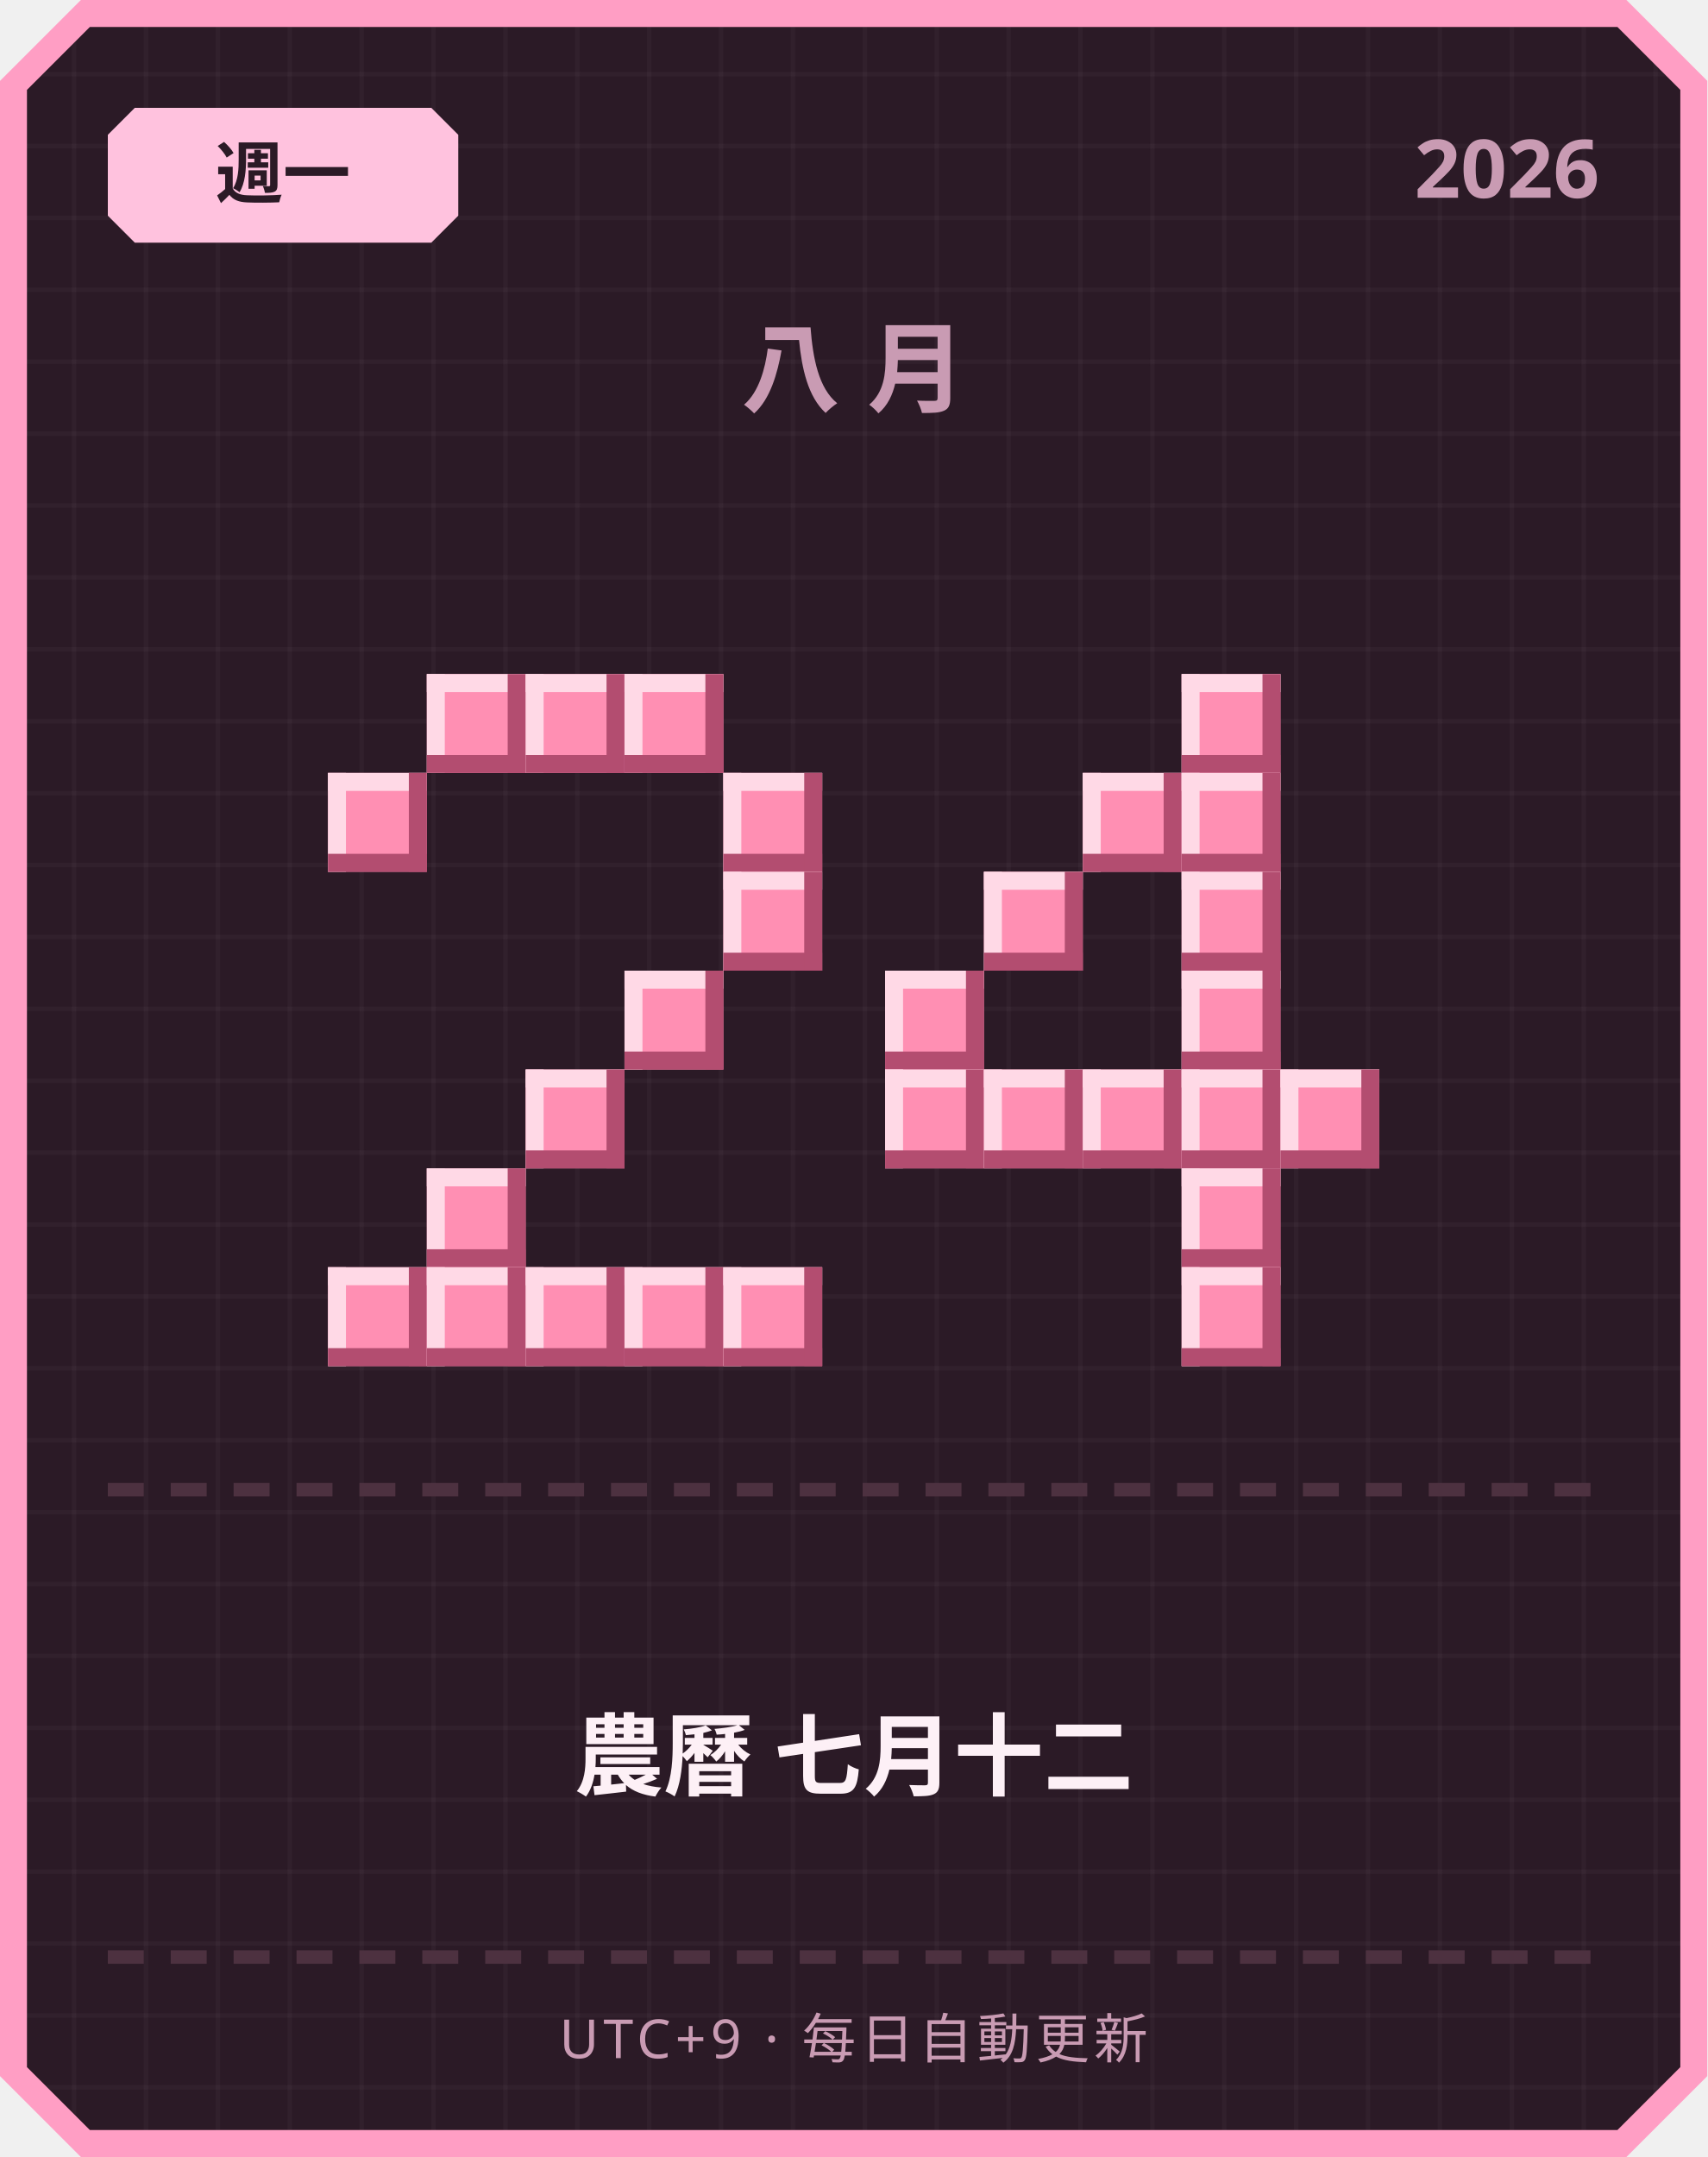
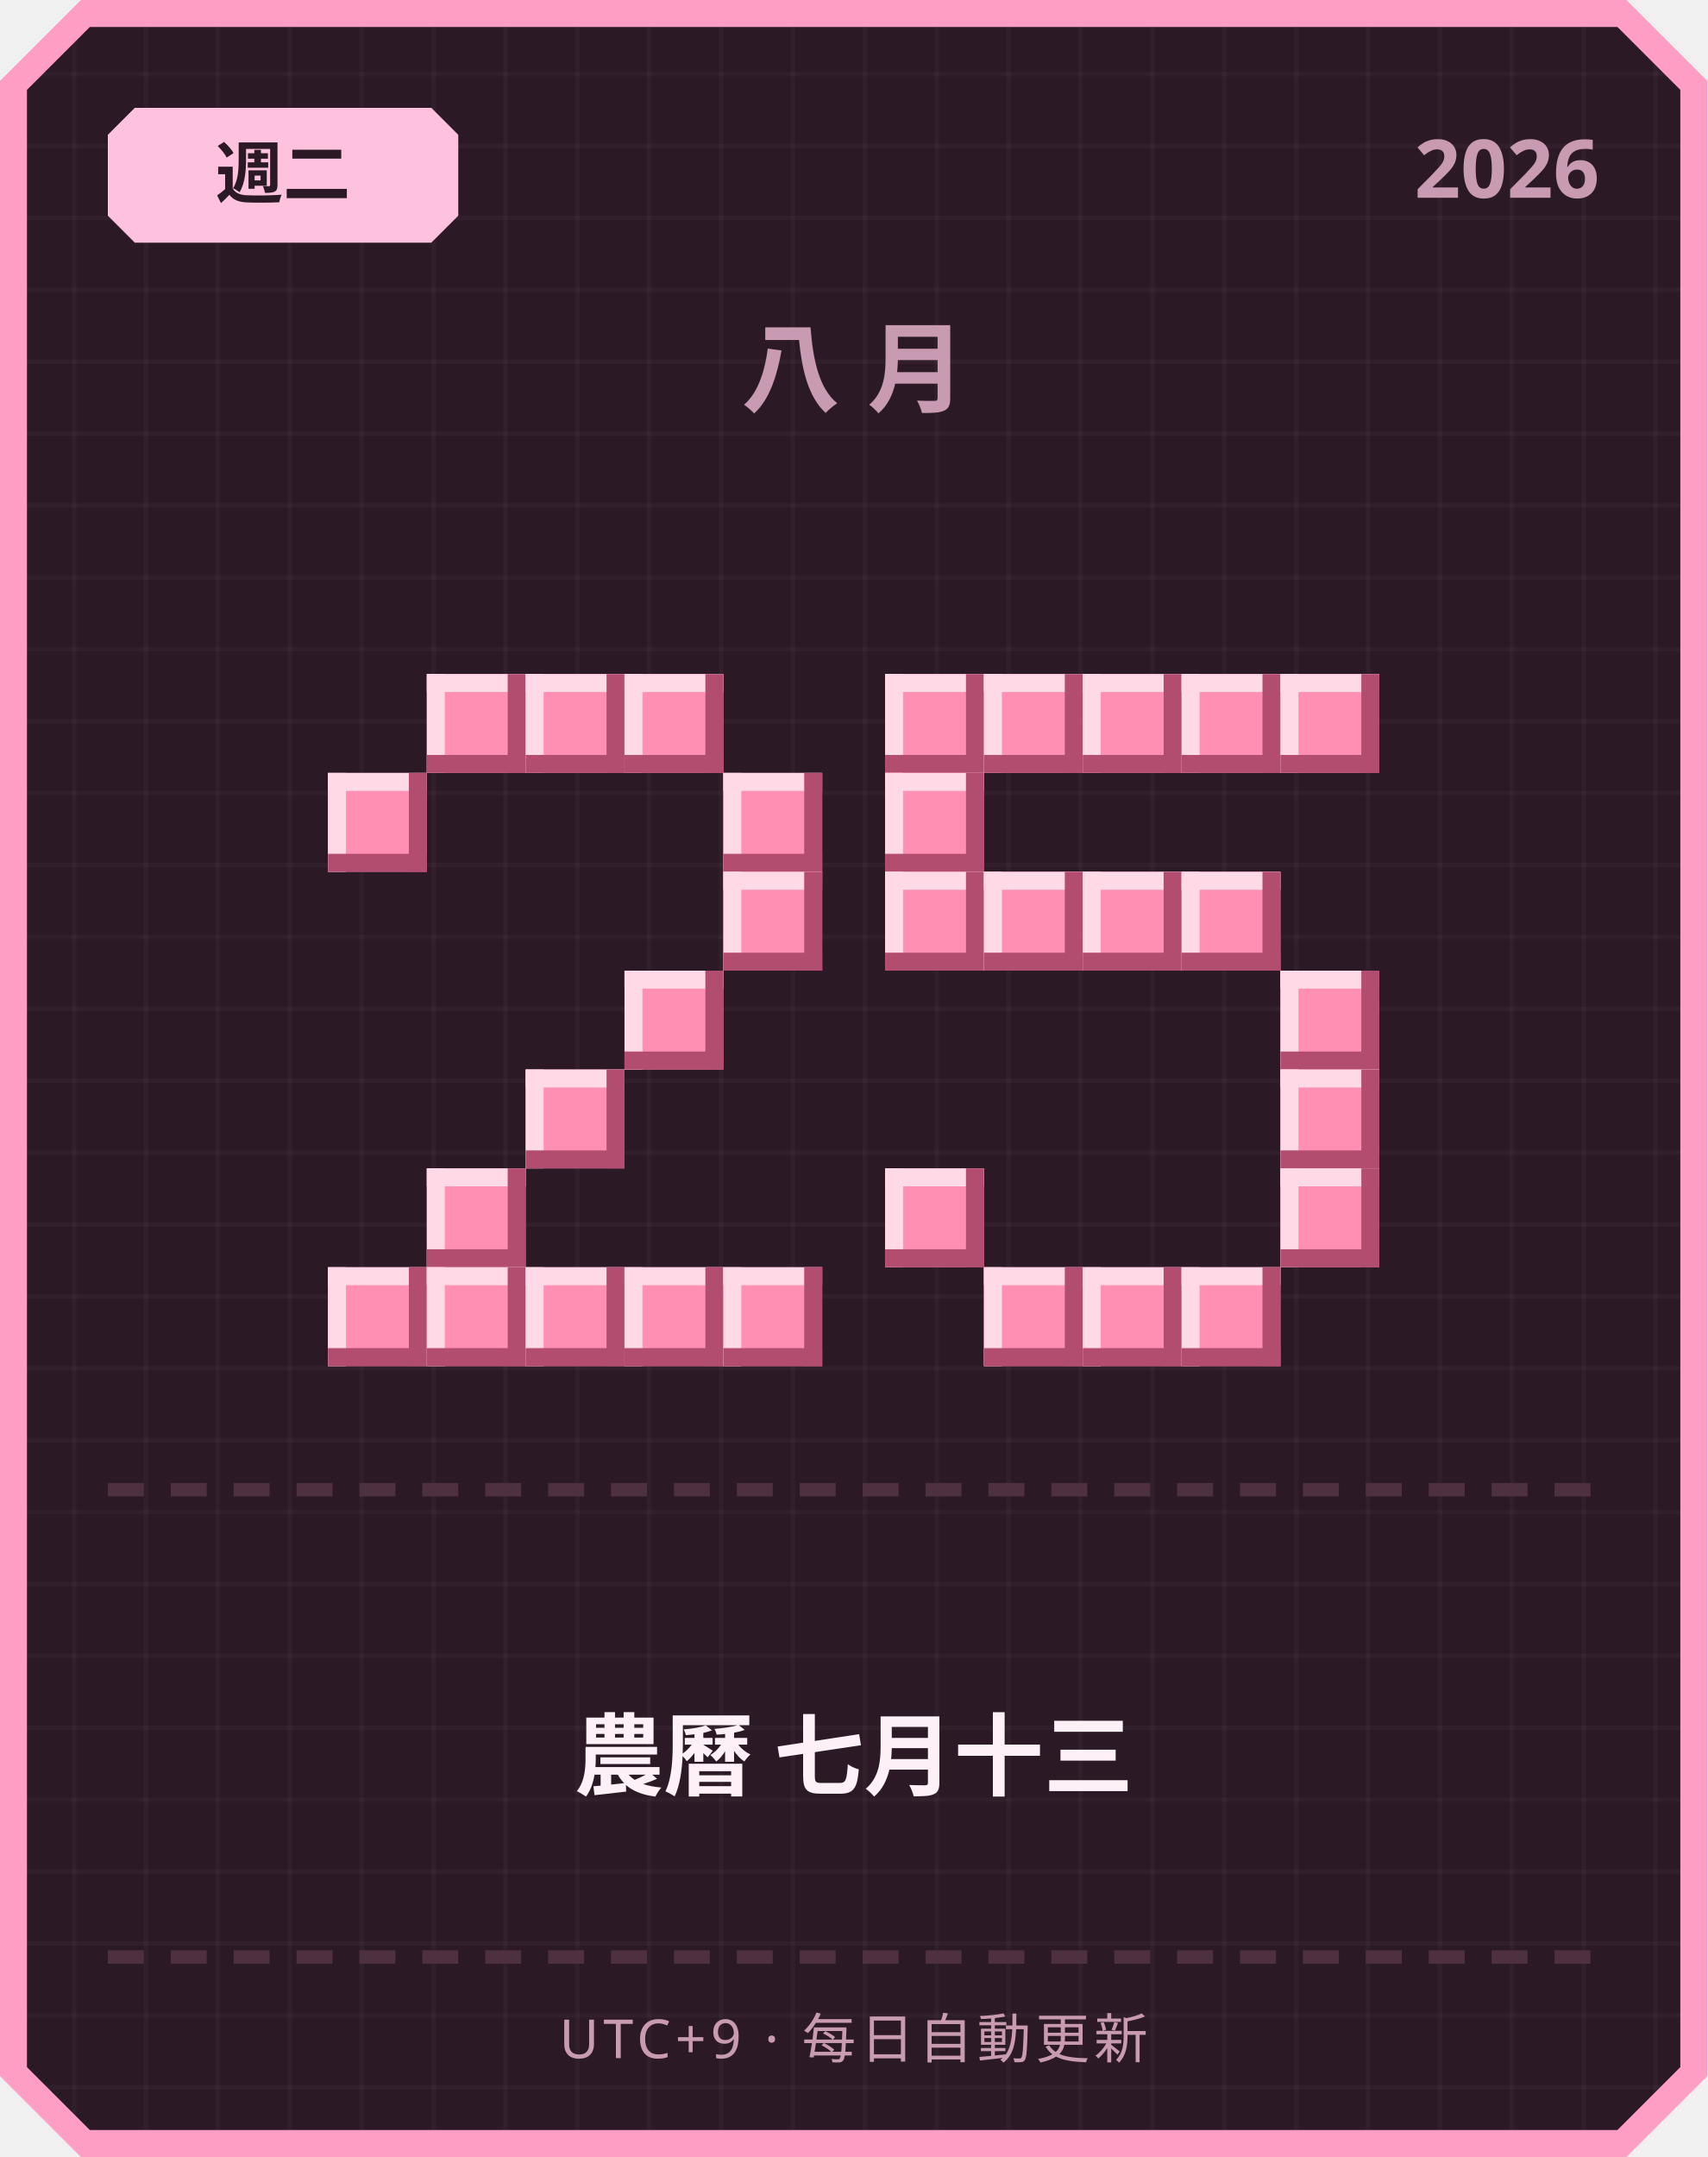
<svg xmlns="http://www.w3.org/2000/svg" width="380" height="480" viewBox="0 0 380 480">
  <defs>
    <pattern id="grid" width="16" height="16" patternUnits="userSpaceOnUse">
      <rect width="16" height="16" fill="#2b1a26" />
      <rect width="1" height="16" fill="#ffffff" opacity="0.03" />
      <rect width="16" height="1" fill="#ffffff" opacity="0.03" />
    </pattern>
  </defs>
  <path d="M 18,0 L 362,0 L 380,18 L 380,462 L 362,480 L 18,480 L 0,462 L 0,18 Z" fill="#ff9ec4" />
  <path d="M 20,6 L 360,6 L 374,20 L 374,460 L 360,474 L 20,474 L 6,460 L 6,20 Z" fill="url(#grid)" />
  <path d="M 30,24 L 96,24 L 102,30 L 102,48 L 96,54 L 30,54 L 24,48 L 24,30 Z" fill="#ffc2de" />
-   <text x="63" y="44" text-anchor="middle" font-family="'Segoe UI', sans-serif" font-size="15" font-weight="700" fill="#2b1a26">週一</text>
+   <text x="63" y="44" text-anchor="middle" font-family="'Segoe UI', sans-serif" font-size="15" font-weight="700" fill="#2b1a26">週二</text>
  <text x="356" y="44" text-anchor="end" font-family="'Segoe UI', sans-serif" font-size="18" font-weight="700" fill="#c99bb3">2026</text>
  <text x="190" y="90" text-anchor="middle" font-family="'Segoe UI', sans-serif" font-size="22" font-weight="700" letter-spacing="6" fill="#c99bb3">八月</text>
  <rect x="95" y="150" width="22" height="22" fill="#ff8fb3" />
  <rect x="95" y="150" width="22" height="4" fill="#ffd9e6" />
  <rect x="95" y="150" width="4" height="22" fill="#ffd9e6" />
  <rect x="95" y="168" width="22" height="4" fill="#b34d70" />
  <rect x="113" y="150" width="4" height="22" fill="#b34d70" />
  <rect x="117" y="150" width="22" height="22" fill="#ff8fb3" />
  <rect x="117" y="150" width="22" height="4" fill="#ffd9e6" />
  <rect x="117" y="150" width="4" height="22" fill="#ffd9e6" />
  <rect x="117" y="168" width="22" height="4" fill="#b34d70" />
  <rect x="135" y="150" width="4" height="22" fill="#b34d70" />
  <rect x="139" y="150" width="22" height="22" fill="#ff8fb3" />
  <rect x="139" y="150" width="22" height="4" fill="#ffd9e6" />
  <rect x="139" y="150" width="4" height="22" fill="#ffd9e6" />
  <rect x="139" y="168" width="22" height="4" fill="#b34d70" />
  <rect x="157" y="150" width="4" height="22" fill="#b34d70" />
  <rect x="73" y="172" width="22" height="22" fill="#ff8fb3" />
  <rect x="73" y="172" width="22" height="4" fill="#ffd9e6" />
  <rect x="73" y="172" width="4" height="22" fill="#ffd9e6" />
  <rect x="73" y="190" width="22" height="4" fill="#b34d70" />
  <rect x="91" y="172" width="4" height="22" fill="#b34d70" />
  <rect x="161" y="172" width="22" height="22" fill="#ff8fb3" />
  <rect x="161" y="172" width="22" height="4" fill="#ffd9e6" />
  <rect x="161" y="172" width="4" height="22" fill="#ffd9e6" />
  <rect x="161" y="190" width="22" height="4" fill="#b34d70" />
  <rect x="179" y="172" width="4" height="22" fill="#b34d70" />
  <rect x="161" y="194" width="22" height="22" fill="#ff8fb3" />
  <rect x="161" y="194" width="22" height="4" fill="#ffd9e6" />
  <rect x="161" y="194" width="4" height="22" fill="#ffd9e6" />
  <rect x="161" y="212" width="22" height="4" fill="#b34d70" />
  <rect x="179" y="194" width="4" height="22" fill="#b34d70" />
  <rect x="139" y="216" width="22" height="22" fill="#ff8fb3" />
  <rect x="139" y="216" width="22" height="4" fill="#ffd9e6" />
  <rect x="139" y="216" width="4" height="22" fill="#ffd9e6" />
  <rect x="139" y="234" width="22" height="4" fill="#b34d70" />
  <rect x="157" y="216" width="4" height="22" fill="#b34d70" />
  <rect x="117" y="238" width="22" height="22" fill="#ff8fb3" />
  <rect x="117" y="238" width="22" height="4" fill="#ffd9e6" />
  <rect x="117" y="238" width="4" height="22" fill="#ffd9e6" />
  <rect x="117" y="256" width="22" height="4" fill="#b34d70" />
  <rect x="135" y="238" width="4" height="22" fill="#b34d70" />
  <rect x="95" y="260" width="22" height="22" fill="#ff8fb3" />
  <rect x="95" y="260" width="22" height="4" fill="#ffd9e6" />
  <rect x="95" y="260" width="4" height="22" fill="#ffd9e6" />
  <rect x="95" y="278" width="22" height="4" fill="#b34d70" />
  <rect x="113" y="260" width="4" height="22" fill="#b34d70" />
  <rect x="73" y="282" width="22" height="22" fill="#ff8fb3" />
  <rect x="73" y="282" width="22" height="4" fill="#ffd9e6" />
  <rect x="73" y="282" width="4" height="22" fill="#ffd9e6" />
  <rect x="73" y="300" width="22" height="4" fill="#b34d70" />
  <rect x="91" y="282" width="4" height="22" fill="#b34d70" />
  <rect x="95" y="282" width="22" height="22" fill="#ff8fb3" />
  <rect x="95" y="282" width="22" height="4" fill="#ffd9e6" />
  <rect x="95" y="282" width="4" height="22" fill="#ffd9e6" />
  <rect x="95" y="300" width="22" height="4" fill="#b34d70" />
  <rect x="113" y="282" width="4" height="22" fill="#b34d70" />
  <rect x="117" y="282" width="22" height="22" fill="#ff8fb3" />
  <rect x="117" y="282" width="22" height="4" fill="#ffd9e6" />
  <rect x="117" y="282" width="4" height="22" fill="#ffd9e6" />
  <rect x="117" y="300" width="22" height="4" fill="#b34d70" />
  <rect x="135" y="282" width="4" height="22" fill="#b34d70" />
  <rect x="139" y="282" width="22" height="22" fill="#ff8fb3" />
  <rect x="139" y="282" width="22" height="4" fill="#ffd9e6" />
  <rect x="139" y="282" width="4" height="22" fill="#ffd9e6" />
  <rect x="139" y="300" width="22" height="4" fill="#b34d70" />
  <rect x="157" y="282" width="4" height="22" fill="#b34d70" />
  <rect x="161" y="282" width="22" height="22" fill="#ff8fb3" />
  <rect x="161" y="282" width="22" height="4" fill="#ffd9e6" />
  <rect x="161" y="282" width="4" height="22" fill="#ffd9e6" />
  <rect x="161" y="300" width="22" height="4" fill="#b34d70" />
  <rect x="179" y="282" width="4" height="22" fill="#b34d70" />
+   <rect x="197" y="150" width="22" height="22" fill="#ff8fb3" />
+   <rect x="197" y="150" width="22" height="4" fill="#ffd9e6" />
+   <rect x="197" y="150" width="4" height="22" fill="#ffd9e6" />
+   <rect x="197" y="168" width="22" height="4" fill="#b34d70" />
+   <rect x="215" y="150" width="4" height="22" fill="#b34d70" />
+   <rect x="219" y="150" width="22" height="22" fill="#ff8fb3" />
+   <rect x="219" y="150" width="22" height="4" fill="#ffd9e6" />
+   <rect x="219" y="150" width="4" height="22" fill="#ffd9e6" />
+   <rect x="219" y="168" width="22" height="4" fill="#b34d70" />
+   <rect x="237" y="150" width="4" height="22" fill="#b34d70" />
+   <rect x="241" y="150" width="22" height="22" fill="#ff8fb3" />
+   <rect x="241" y="150" width="22" height="4" fill="#ffd9e6" />
+   <rect x="241" y="150" width="4" height="22" fill="#ffd9e6" />
+   <rect x="241" y="168" width="22" height="4" fill="#b34d70" />
+   <rect x="259" y="150" width="4" height="22" fill="#b34d70" />
  <rect x="263" y="150" width="22" height="22" fill="#ff8fb3" />
  <rect x="263" y="150" width="22" height="4" fill="#ffd9e6" />
  <rect x="263" y="150" width="4" height="22" fill="#ffd9e6" />
  <rect x="263" y="168" width="22" height="4" fill="#b34d70" />
  <rect x="281" y="150" width="4" height="22" fill="#b34d70" />
-   <rect x="241" y="172" width="22" height="22" fill="#ff8fb3" />
-   <rect x="241" y="172" width="22" height="4" fill="#ffd9e6" />
-   <rect x="241" y="172" width="4" height="22" fill="#ffd9e6" />
-   <rect x="241" y="190" width="22" height="4" fill="#b34d70" />
-   <rect x="259" y="172" width="4" height="22" fill="#b34d70" />
-   <rect x="263" y="172" width="22" height="22" fill="#ff8fb3" />
-   <rect x="263" y="172" width="22" height="4" fill="#ffd9e6" />
-   <rect x="263" y="172" width="4" height="22" fill="#ffd9e6" />
-   <rect x="263" y="190" width="22" height="4" fill="#b34d70" />
-   <rect x="281" y="172" width="4" height="22" fill="#b34d70" />
+   <rect x="285" y="150" width="22" height="22" fill="#ff8fb3" />
+   <rect x="285" y="150" width="22" height="4" fill="#ffd9e6" />
+   <rect x="285" y="150" width="4" height="22" fill="#ffd9e6" />
+   <rect x="285" y="168" width="22" height="4" fill="#b34d70" />
+   <rect x="303" y="150" width="4" height="22" fill="#b34d70" />
+   <rect x="197" y="172" width="22" height="22" fill="#ff8fb3" />
+   <rect x="197" y="172" width="22" height="4" fill="#ffd9e6" />
+   <rect x="197" y="172" width="4" height="22" fill="#ffd9e6" />
+   <rect x="197" y="190" width="22" height="4" fill="#b34d70" />
+   <rect x="215" y="172" width="4" height="22" fill="#b34d70" />
+   <rect x="197" y="194" width="22" height="22" fill="#ff8fb3" />
+   <rect x="197" y="194" width="22" height="4" fill="#ffd9e6" />
+   <rect x="197" y="194" width="4" height="22" fill="#ffd9e6" />
+   <rect x="197" y="212" width="22" height="4" fill="#b34d70" />
+   <rect x="215" y="194" width="4" height="22" fill="#b34d70" />
  <rect x="219" y="194" width="22" height="22" fill="#ff8fb3" />
  <rect x="219" y="194" width="22" height="4" fill="#ffd9e6" />
  <rect x="219" y="194" width="4" height="22" fill="#ffd9e6" />
  <rect x="219" y="212" width="22" height="4" fill="#b34d70" />
  <rect x="237" y="194" width="4" height="22" fill="#b34d70" />
+   <rect x="241" y="194" width="22" height="22" fill="#ff8fb3" />
+   <rect x="241" y="194" width="22" height="4" fill="#ffd9e6" />
+   <rect x="241" y="194" width="4" height="22" fill="#ffd9e6" />
+   <rect x="241" y="212" width="22" height="4" fill="#b34d70" />
+   <rect x="259" y="194" width="4" height="22" fill="#b34d70" />
  <rect x="263" y="194" width="22" height="22" fill="#ff8fb3" />
  <rect x="263" y="194" width="22" height="4" fill="#ffd9e6" />
  <rect x="263" y="194" width="4" height="22" fill="#ffd9e6" />
  <rect x="263" y="212" width="22" height="4" fill="#b34d70" />
  <rect x="281" y="194" width="4" height="22" fill="#b34d70" />
-   <rect x="197" y="216" width="22" height="22" fill="#ff8fb3" />
-   <rect x="197" y="216" width="22" height="4" fill="#ffd9e6" />
-   <rect x="197" y="216" width="4" height="22" fill="#ffd9e6" />
-   <rect x="197" y="234" width="22" height="4" fill="#b34d70" />
-   <rect x="215" y="216" width="4" height="22" fill="#b34d70" />
-   <rect x="263" y="216" width="22" height="22" fill="#ff8fb3" />
-   <rect x="263" y="216" width="22" height="4" fill="#ffd9e6" />
-   <rect x="263" y="216" width="4" height="22" fill="#ffd9e6" />
-   <rect x="263" y="234" width="22" height="4" fill="#b34d70" />
-   <rect x="281" y="216" width="4" height="22" fill="#b34d70" />
-   <rect x="197" y="238" width="22" height="22" fill="#ff8fb3" />
-   <rect x="197" y="238" width="22" height="4" fill="#ffd9e6" />
-   <rect x="197" y="238" width="4" height="22" fill="#ffd9e6" />
-   <rect x="197" y="256" width="22" height="4" fill="#b34d70" />
-   <rect x="215" y="238" width="4" height="22" fill="#b34d70" />
-   <rect x="219" y="238" width="22" height="22" fill="#ff8fb3" />
-   <rect x="219" y="238" width="22" height="4" fill="#ffd9e6" />
-   <rect x="219" y="238" width="4" height="22" fill="#ffd9e6" />
-   <rect x="219" y="256" width="22" height="4" fill="#b34d70" />
-   <rect x="237" y="238" width="4" height="22" fill="#b34d70" />
-   <rect x="241" y="238" width="22" height="22" fill="#ff8fb3" />
-   <rect x="241" y="238" width="22" height="4" fill="#ffd9e6" />
-   <rect x="241" y="238" width="4" height="22" fill="#ffd9e6" />
-   <rect x="241" y="256" width="22" height="4" fill="#b34d70" />
-   <rect x="259" y="238" width="4" height="22" fill="#b34d70" />
-   <rect x="263" y="238" width="22" height="22" fill="#ff8fb3" />
-   <rect x="263" y="238" width="22" height="4" fill="#ffd9e6" />
-   <rect x="263" y="238" width="4" height="22" fill="#ffd9e6" />
-   <rect x="263" y="256" width="22" height="4" fill="#b34d70" />
-   <rect x="281" y="238" width="4" height="22" fill="#b34d70" />
+   <rect x="285" y="216" width="22" height="22" fill="#ff8fb3" />
+   <rect x="285" y="216" width="22" height="4" fill="#ffd9e6" />
+   <rect x="285" y="216" width="4" height="22" fill="#ffd9e6" />
+   <rect x="285" y="234" width="22" height="4" fill="#b34d70" />
+   <rect x="303" y="216" width="4" height="22" fill="#b34d70" />
  <rect x="285" y="238" width="22" height="22" fill="#ff8fb3" />
  <rect x="285" y="238" width="22" height="4" fill="#ffd9e6" />
  <rect x="285" y="238" width="4" height="22" fill="#ffd9e6" />
  <rect x="285" y="256" width="22" height="4" fill="#b34d70" />
  <rect x="303" y="238" width="4" height="22" fill="#b34d70" />
-   <rect x="263" y="260" width="22" height="22" fill="#ff8fb3" />
-   <rect x="263" y="260" width="22" height="4" fill="#ffd9e6" />
-   <rect x="263" y="260" width="4" height="22" fill="#ffd9e6" />
-   <rect x="263" y="278" width="22" height="4" fill="#b34d70" />
-   <rect x="281" y="260" width="4" height="22" fill="#b34d70" />
+   <rect x="197" y="260" width="22" height="22" fill="#ff8fb3" />
+   <rect x="197" y="260" width="22" height="4" fill="#ffd9e6" />
+   <rect x="197" y="260" width="4" height="22" fill="#ffd9e6" />
+   <rect x="197" y="278" width="22" height="4" fill="#b34d70" />
+   <rect x="215" y="260" width="4" height="22" fill="#b34d70" />
+   <rect x="285" y="260" width="22" height="22" fill="#ff8fb3" />
+   <rect x="285" y="260" width="22" height="4" fill="#ffd9e6" />
+   <rect x="285" y="260" width="4" height="22" fill="#ffd9e6" />
+   <rect x="285" y="278" width="22" height="4" fill="#b34d70" />
+   <rect x="303" y="260" width="4" height="22" fill="#b34d70" />
+   <rect x="219" y="282" width="22" height="22" fill="#ff8fb3" />
+   <rect x="219" y="282" width="22" height="4" fill="#ffd9e6" />
+   <rect x="219" y="282" width="4" height="22" fill="#ffd9e6" />
+   <rect x="219" y="300" width="22" height="4" fill="#b34d70" />
+   <rect x="237" y="282" width="4" height="22" fill="#b34d70" />
+   <rect x="241" y="282" width="22" height="22" fill="#ff8fb3" />
+   <rect x="241" y="282" width="22" height="4" fill="#ffd9e6" />
+   <rect x="241" y="282" width="4" height="22" fill="#ffd9e6" />
+   <rect x="241" y="300" width="22" height="4" fill="#b34d70" />
+   <rect x="259" y="282" width="4" height="22" fill="#b34d70" />
  <rect x="263" y="282" width="22" height="22" fill="#ff8fb3" />
  <rect x="263" y="282" width="22" height="4" fill="#ffd9e6" />
  <rect x="263" y="282" width="4" height="22" fill="#ffd9e6" />
  <rect x="263" y="300" width="22" height="4" fill="#b34d70" />
  <rect x="281" y="282" width="4" height="22" fill="#b34d70" />
  <rect x="24" y="330" width="8" height="3" fill="#4d3140" />
  <rect x="38" y="330" width="8" height="3" fill="#4d3140" />
  <rect x="52" y="330" width="8" height="3" fill="#4d3140" />
  <rect x="66" y="330" width="8" height="3" fill="#4d3140" />
  <rect x="80" y="330" width="8" height="3" fill="#4d3140" />
  <rect x="94" y="330" width="8" height="3" fill="#4d3140" />
  <rect x="108" y="330" width="8" height="3" fill="#4d3140" />
  <rect x="122" y="330" width="8" height="3" fill="#4d3140" />
  <rect x="136" y="330" width="8" height="3" fill="#4d3140" />
  <rect x="150" y="330" width="8" height="3" fill="#4d3140" />
  <rect x="164" y="330" width="8" height="3" fill="#4d3140" />
  <rect x="178" y="330" width="8" height="3" fill="#4d3140" />
  <rect x="192" y="330" width="8" height="3" fill="#4d3140" />
  <rect x="206" y="330" width="8" height="3" fill="#4d3140" />
  <rect x="220" y="330" width="8" height="3" fill="#4d3140" />
  <rect x="234" y="330" width="8" height="3" fill="#4d3140" />
  <rect x="248" y="330" width="8" height="3" fill="#4d3140" />
  <rect x="262" y="330" width="8" height="3" fill="#4d3140" />
  <rect x="276" y="330" width="8" height="3" fill="#4d3140" />
  <rect x="290" y="330" width="8" height="3" fill="#4d3140" />
  <rect x="304" y="330" width="8" height="3" fill="#4d3140" />
  <rect x="318" y="330" width="8" height="3" fill="#4d3140" />
  <rect x="332" y="330" width="8" height="3" fill="#4d3140" />
  <rect x="346" y="330" width="8" height="3" fill="#4d3140" />
-   <text x="190" y="398" text-anchor="middle" font-family="'Segoe UI', 'Microsoft JhengHei', sans-serif" font-size="20" font-weight="700" fill="#fdf0f6">農曆 七月十二</text>
+   <text x="190" y="398" text-anchor="middle" font-family="'Segoe UI', 'Microsoft JhengHei', sans-serif" font-size="20" font-weight="700" fill="#fdf0f6">農曆 七月十三</text>
  <rect x="24" y="434" width="8" height="3" fill="#4d3140" />
  <rect x="38" y="434" width="8" height="3" fill="#4d3140" />
  <rect x="52" y="434" width="8" height="3" fill="#4d3140" />
  <rect x="66" y="434" width="8" height="3" fill="#4d3140" />
  <rect x="80" y="434" width="8" height="3" fill="#4d3140" />
  <rect x="94" y="434" width="8" height="3" fill="#4d3140" />
  <rect x="108" y="434" width="8" height="3" fill="#4d3140" />
  <rect x="122" y="434" width="8" height="3" fill="#4d3140" />
  <rect x="136" y="434" width="8" height="3" fill="#4d3140" />
  <rect x="150" y="434" width="8" height="3" fill="#4d3140" />
  <rect x="164" y="434" width="8" height="3" fill="#4d3140" />
  <rect x="178" y="434" width="8" height="3" fill="#4d3140" />
  <rect x="192" y="434" width="8" height="3" fill="#4d3140" />
  <rect x="206" y="434" width="8" height="3" fill="#4d3140" />
  <rect x="220" y="434" width="8" height="3" fill="#4d3140" />
  <rect x="234" y="434" width="8" height="3" fill="#4d3140" />
  <rect x="248" y="434" width="8" height="3" fill="#4d3140" />
  <rect x="262" y="434" width="8" height="3" fill="#4d3140" />
  <rect x="276" y="434" width="8" height="3" fill="#4d3140" />
  <rect x="290" y="434" width="8" height="3" fill="#4d3140" />
  <rect x="304" y="434" width="8" height="3" fill="#4d3140" />
  <rect x="318" y="434" width="8" height="3" fill="#4d3140" />
  <rect x="332" y="434" width="8" height="3" fill="#4d3140" />
  <rect x="346" y="434" width="8" height="3" fill="#4d3140" />
  <text x="190" y="458" text-anchor="middle" font-family="'Segoe UI', sans-serif" font-size="12" letter-spacing="1" fill="#c99bb3">UTC+9 · 每日自動更新</text>
</svg>
